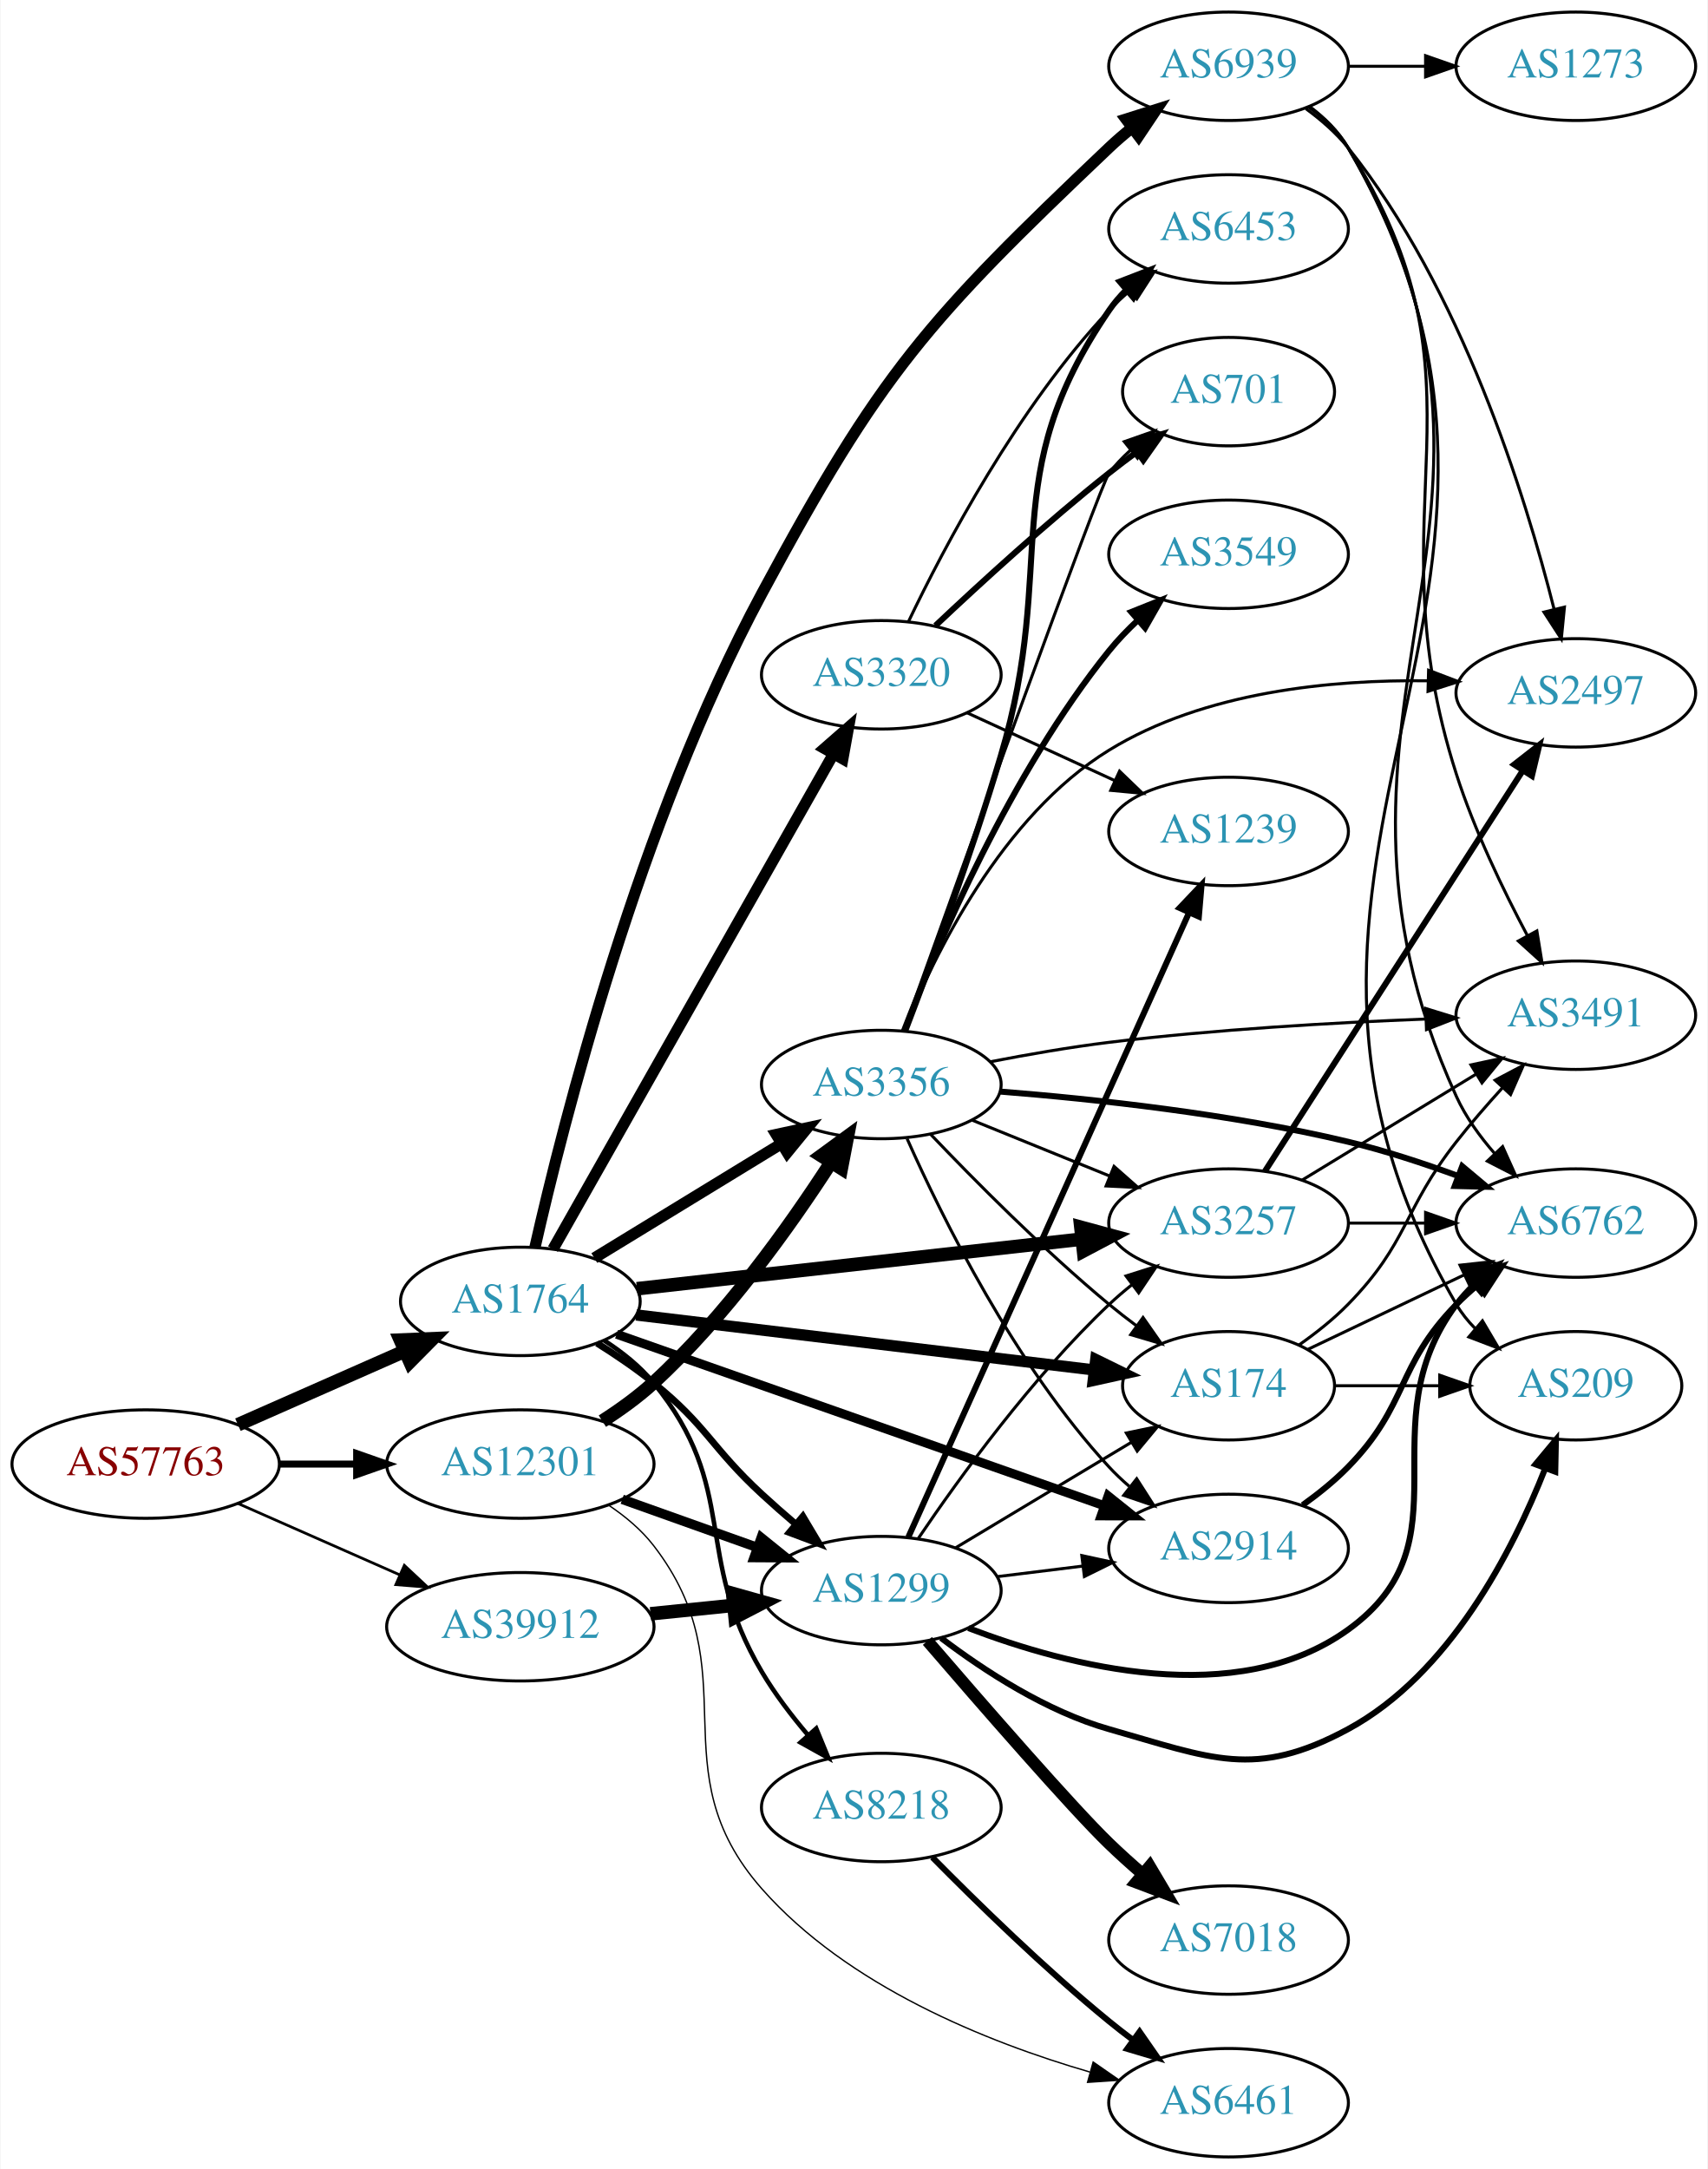
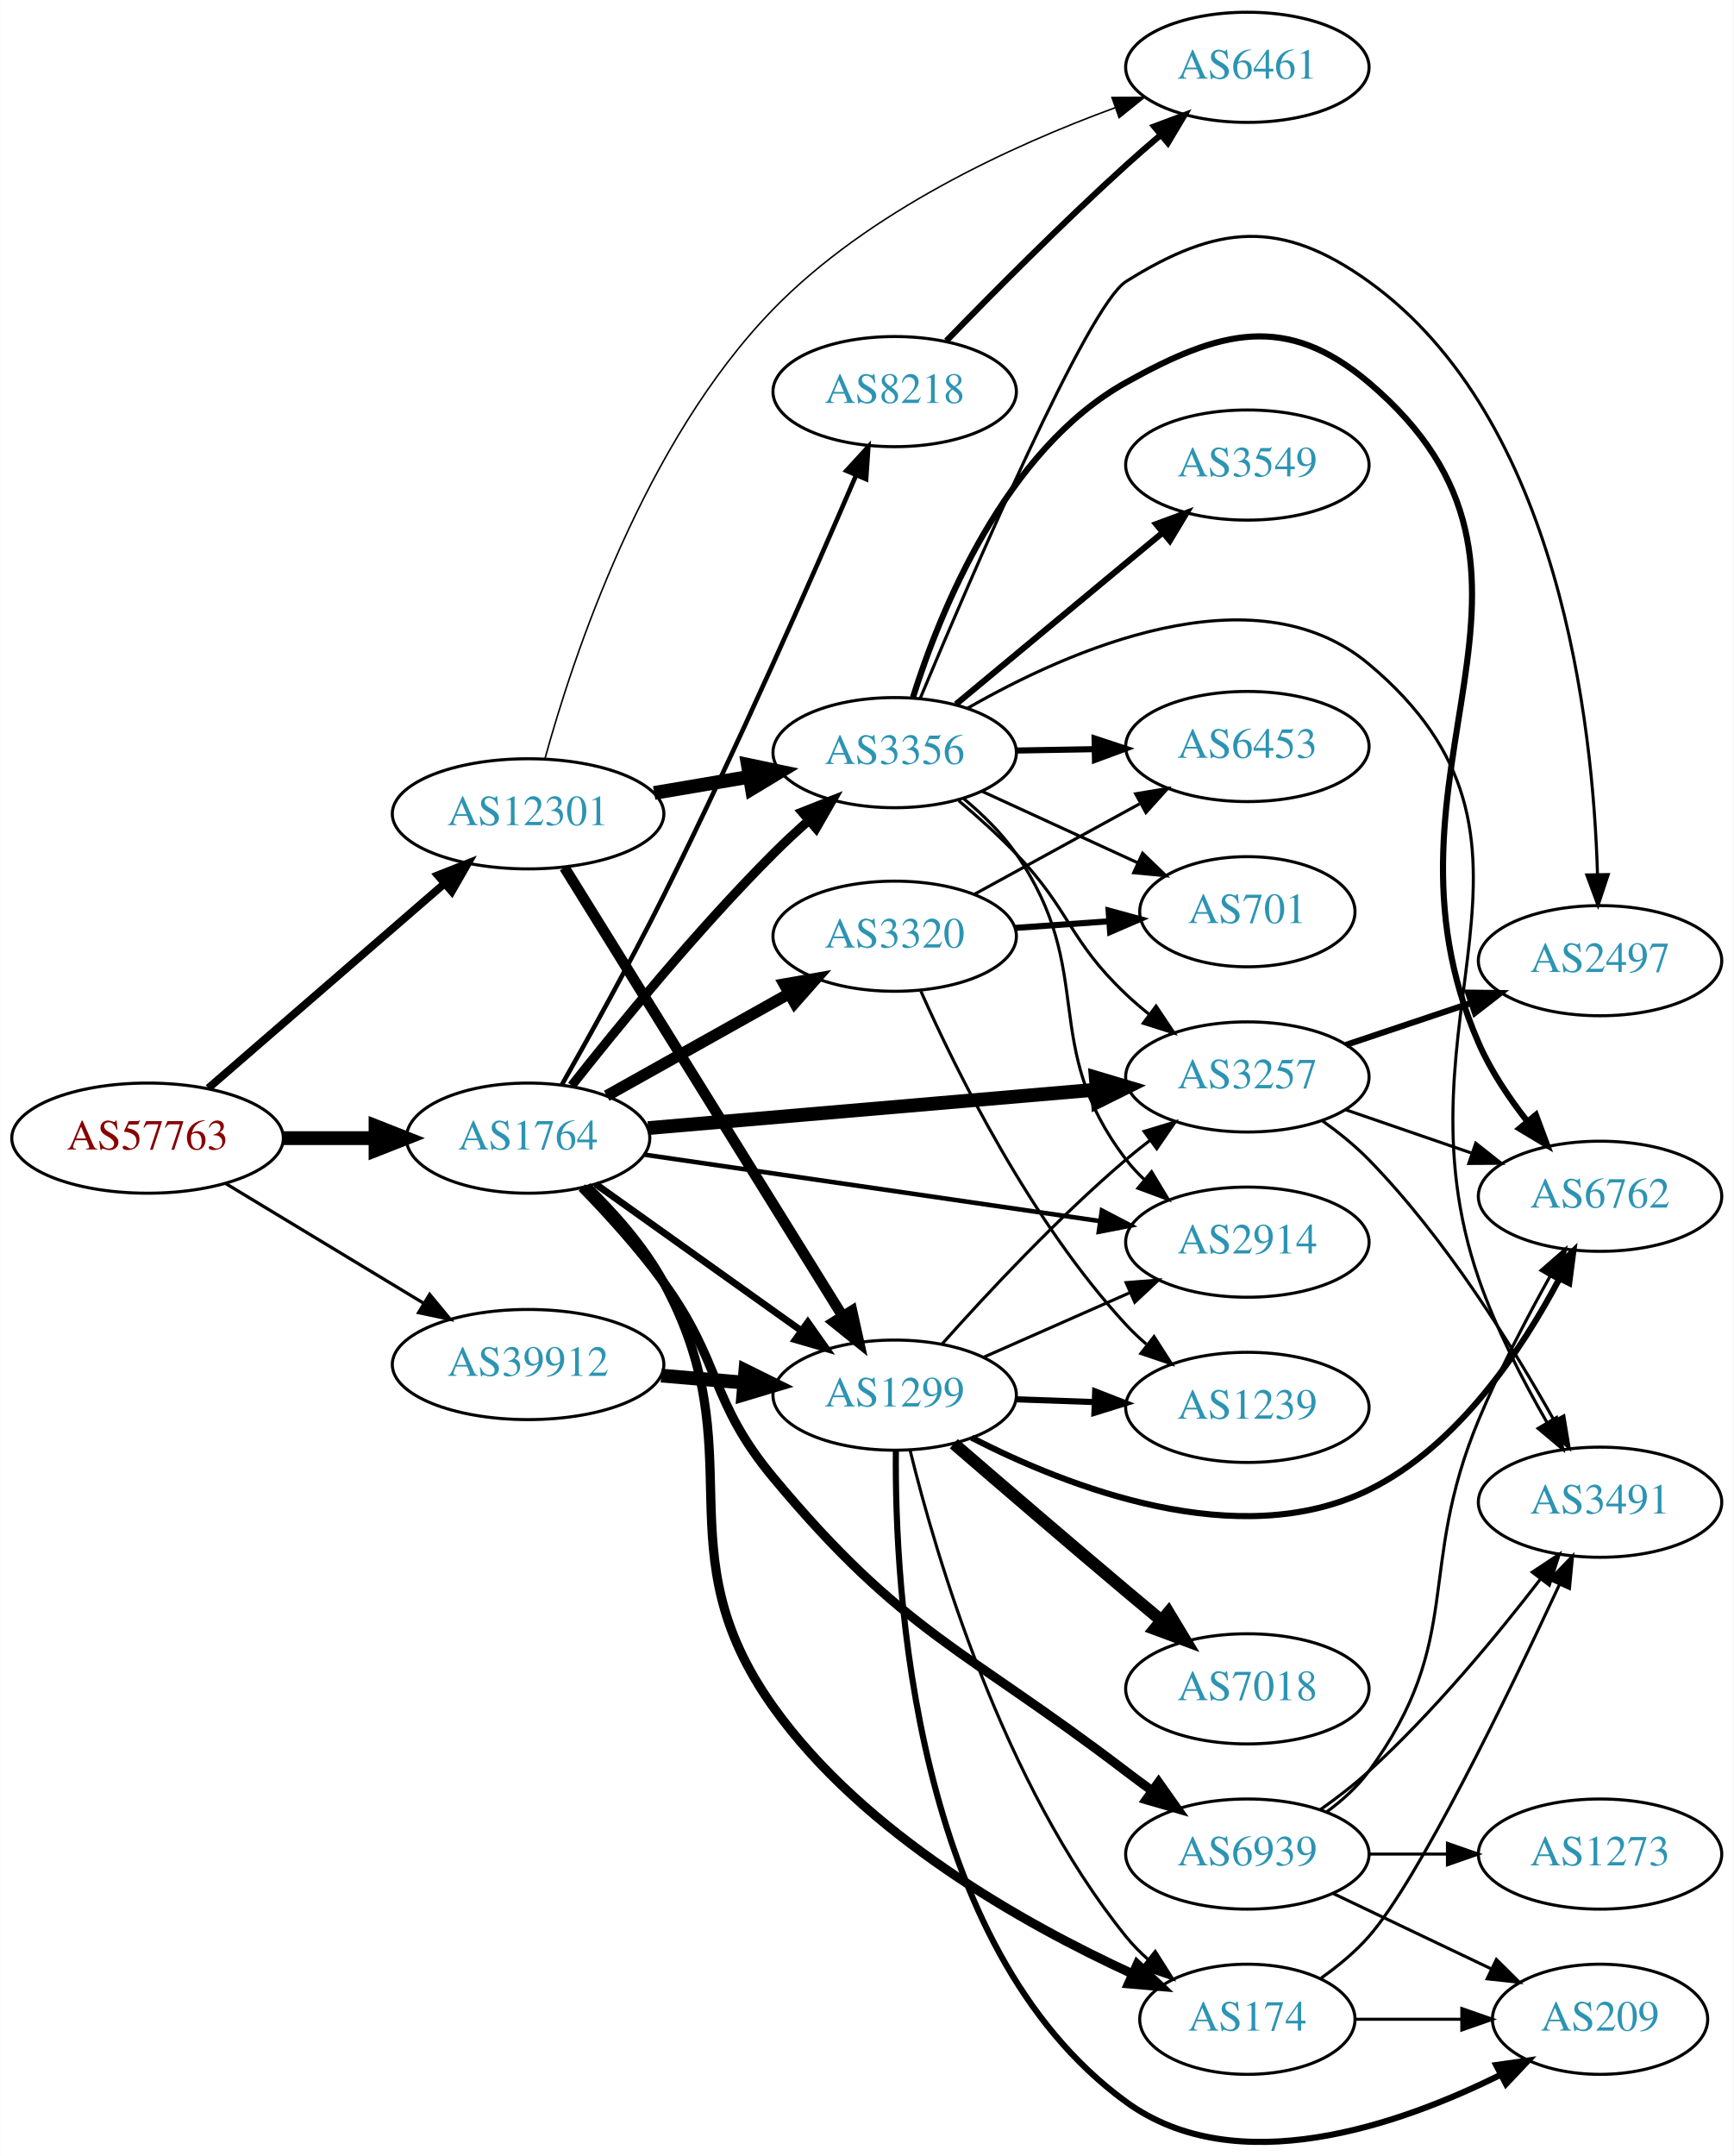
- <svg xmlns="http://www.w3.org/2000/svg" xmlns:xlink="http://www.w3.org/1999/xlink" width="567pt" height="720pt" viewBox="0.00 0.00 566.66 720.00">
-   <g id="graph0" class="graph" transform="scale(1 1) rotate(0) translate(4 716)">
-     <polygon fill="white" stroke="none" points="-4,4 -4,-716 562.663,-716 562.663,4 -4,4" />
+ <svg xmlns="http://www.w3.org/2000/svg" xmlns:xlink="http://www.w3.org/1999/xlink" width="567pt" height="705pt" viewBox="0.00 0.00 566.66 704.69">
+   <g id="graph0" class="graph" transform="scale(1 1) rotate(0) translate(4 700.69)">
+     <polygon fill="white" stroke="none" points="-4,4 -4,-700.69 562.663,-700.69 562.663,4 -4,4" />
    <g id="node1" class="node">
      <g id="a_node1">
        <a xlink:href="/asn/57763" xlink:title="AS57763 ~ SelfNet Internet Ges.m.b.H. [AT]">
-           <ellipse fill="#ffffff" stroke="black" cx="44.196" cy="-230" rx="44.393" ry="18" />
-           <text text-anchor="middle" x="44.196" y="-226.3" font-family="Times,serif" font-size="14.00" fill="#880000">AS57763</text>
+           <ellipse fill="#ffffff" stroke="black" cx="44.196" cy="-328.69" rx="44.393" ry="18" />
+           <text text-anchor="middle" x="44.196" y="-324.99" font-family="Times,serif" font-size="14.00" fill="#880000">AS57763</text>
        </a>
      </g>
    </g>
    <g id="node2" class="node">
      <g id="a_node2">
        <a xlink:href="/asn/1764" xlink:title="AS1764 ~ NEXTLAYER-AS [AT]">
-           <ellipse fill="#ffffff" stroke="black" cx="168.588" cy="-284" rx="39.794" ry="18" />
-           <text text-anchor="middle" x="168.588" y="-280.3" font-family="Times,serif" font-size="14.00" fill="#2c94b3">AS1764</text>
+           <ellipse fill="#ffffff" stroke="black" cx="168.588" cy="-328.69" rx="39.794" ry="18" />
+           <text text-anchor="middle" x="168.588" y="-324.99" font-family="Times,serif" font-size="14.00" fill="#2c94b3">AS1764</text>
        </a>
      </g>
    </g>
    <g id="edge1" class="edge">
-       <path fill="none" stroke="black" stroke-width="4.5" d="M74.824,-243.072C91.418,-250.393 112.278,-259.597 130.011,-267.421" />
-       <polygon fill="black" stroke="black" stroke-width="4.5" points="128.756,-271.171 139.495,-271.605 131.935,-263.966 128.756,-271.171" />
+       <path fill="none" stroke="black" stroke-width="4.5" d="M88.692,-328.69C98.381,-328.69 108.717,-328.69 118.61,-328.69" />
+       <polygon fill="black" stroke="black" stroke-width="4.5" points="118.713,-332.628 128.713,-328.69 118.713,-324.753 118.713,-332.628" />
    </g>
    <g id="node3" class="node">
      <g id="a_node3">
        <a xlink:href="/asn/12301" xlink:title="AS12301 ~ Invitech ICT Services Kft. [HU]">
-           <ellipse fill="#ffffff" stroke="black" cx="168.588" cy="-230" rx="44.393" ry="18" />
-           <text text-anchor="middle" x="168.588" y="-226.3" font-family="Times,serif" font-size="14.00" fill="#2c94b3">AS12301</text>
+           <ellipse fill="#ffffff" stroke="black" cx="168.588" cy="-434.69" rx="44.393" ry="18" />
+           <text text-anchor="middle" x="168.588" y="-430.99" font-family="Times,serif" font-size="14.00" fill="#2c94b3">AS12301</text>
        </a>
      </g>
    </g>
    <g id="edge2" class="edge">
-       <path fill="none" stroke="black" stroke-width="2.314" d="M88.692,-230C96.898,-230 105.569,-230 114.041,-230" />
-       <polygon fill="black" stroke="black" stroke-width="2.314" points="114.233,-233.5 124.233,-230 114.233,-226.5 114.233,-233.5" />
+       <path fill="none" stroke="black" stroke-width="2.55" d="M64.052,-345.02C84.686,-362.891 117.916,-391.671 141.149,-411.792" />
+       <polygon fill="black" stroke="black" stroke-width="2.55" points="139.062,-414.614 148.912,-418.515 143.644,-409.323 139.062,-414.614" />
    </g>
    <g id="node4" class="node">
      <g id="a_node4">
        <a xlink:href="/asn/39912" xlink:title="AS39912 ~ oja.at GmbH [AT]">
-           <ellipse fill="#ffffff" stroke="black" cx="168.588" cy="-176" rx="44.393" ry="18" />
-           <text text-anchor="middle" x="168.588" y="-172.3" font-family="Times,serif" font-size="14.00" fill="#2c94b3">AS39912</text>
+           <ellipse fill="#ffffff" stroke="black" cx="168.588" cy="-254.69" rx="44.393" ry="18" />
+           <text text-anchor="middle" x="168.588" y="-250.99" font-family="Times,serif" font-size="14.00" fill="#2c94b3">AS39912</text>
        </a>
      </g>
    </g>
    <g id="edge3" class="edge">
-       <path fill="none" stroke="black" stroke-width="0.9" d="M74.824,-216.928C90.941,-209.817 111.081,-200.931 128.473,-193.258" />
-       <polygon fill="black" stroke="black" stroke-width="0.9" points="130.073,-196.378 137.809,-189.139 127.247,-189.973 130.073,-196.378" />
+       <path fill="none" stroke="black" stroke-width="1.05" d="M69.67,-313.893C88.265,-302.65 114.038,-287.068 134.475,-274.711" />
+       <polygon fill="black" stroke="black" stroke-width="1.05" points="136.41,-277.631 143.157,-269.462 132.789,-271.641 136.41,-277.631" />
    </g>
    <g id="node5" class="node">
      <g id="a_node5">
        <a xlink:href="/asn/2914" xlink:title="AS2914 ~ NTT America, Inc. [US]">
-           <ellipse fill="#ffffff" stroke="black" cx="403.724" cy="-202" rx="39.794" ry="18" />
-           <text text-anchor="middle" x="403.724" y="-198.3" font-family="Times,serif" font-size="14.00" fill="#2c94b3">AS2914</text>
+           <ellipse fill="#ffffff" stroke="black" cx="403.724" cy="-294.69" rx="39.794" ry="18" />
+           <text text-anchor="middle" x="403.724" y="-290.99" font-family="Times,serif" font-size="14.00" fill="#2c94b3">AS2914</text>
        </a>
      </g>
    </g>
    <g id="edge4" class="edge">
-       <path fill="none" stroke="black" stroke-width="3" d="M200.547,-273.111C242.204,-258.459 316.371,-232.372 362.363,-216.196" />
-       <polygon fill="black" stroke="black" stroke-width="3" points="363.736,-219.423 372.008,-212.803 361.414,-212.82 363.736,-219.423" />
+       <path fill="none" stroke="black" stroke-width="1.5" d="M206.529,-323.303C246.825,-317.426 311.437,-308.003 355.414,-301.59" />
+       <polygon fill="black" stroke="black" stroke-width="1.5" points="356.18,-305.015 365.57,-300.109 355.17,-298.088 356.18,-305.015" />
    </g>
    <g id="node6" class="node">
      <g id="a_node6">
-         <a xlink:href="/asn/3257" xlink:title="AS3257 ~ GTT [DE]">
-           <ellipse fill="#ffffff" stroke="black" cx="403.724" cy="-310" rx="39.794" ry="18" />
-           <text text-anchor="middle" x="403.724" y="-306.3" font-family="Times,serif" font-size="14.00" fill="#2c94b3">AS3257</text>
+         <a xlink:href="/asn/3356" xlink:title="AS3356 ~ Level 3 Parent, LLC [US]">
+           <ellipse fill="#ffffff" stroke="black" cx="288.431" cy="-454.69" rx="39.794" ry="18" />
+           <text text-anchor="middle" x="288.431" y="-450.99" font-family="Times,serif" font-size="14.00" fill="#2c94b3">AS3356</text>
        </a>
      </g>
    </g>
    <g id="edge5" class="edge">
-       <path fill="none" stroke="black" stroke-width="4.5" d="M207.305,-288.206C247.511,-292.69 311.279,-299.802 354.965,-304.674" />
-       <polygon fill="black" stroke="black" stroke-width="4.5" points="354.687,-308.605 365.062,-305.8 355.56,-300.778 354.687,-308.605" />
+       <path fill="none" stroke="black" stroke-width="3" d="M182.847,-345.855C197.994,-365.072 223.908,-396.781 248.784,-421.69 252.431,-425.342 256.43,-429.048 260.428,-432.593" />
+       <polygon fill="black" stroke="black" stroke-width="3" points="258.17,-435.267 268.026,-439.155 262.745,-429.97 258.17,-435.267" />
    </g>
    <g id="node7" class="node">
      <g id="a_node7">
-         <a xlink:href="/asn/8218" xlink:title="AS8218 ~ legacy Neotelecoms [FR]">
-           <ellipse fill="#ffffff" stroke="black" cx="288.431" cy="-116" rx="39.794" ry="18" />
-           <text text-anchor="middle" x="288.431" y="-112.3" font-family="Times,serif" font-size="14.00" fill="#2c94b3">AS8218</text>
+         <a xlink:href="/asn/174" xlink:title="AS174 ~ Cogent Communications [US]">
+           <ellipse fill="#ffffff" stroke="black" cx="403.724" cy="-40.69" rx="35.194" ry="18" />
+           <text text-anchor="middle" x="403.724" y="-36.99" font-family="Times,serif" font-size="14.00" fill="#2c94b3">AS174</text>
        </a>
      </g>
    </g>
    <g id="edge6" class="edge">
-       <path fill="none" stroke="black" stroke-width="1.5" d="M196.415,-271.028C202.408,-267.168 208.306,-262.477 212.784,-257 241.63,-221.725 225.584,-200.22 248.784,-161 253.061,-153.771 258.535,-146.58 264.01,-140.137" />
-       <polygon fill="black" stroke="black" stroke-width="1.5" points="266.832,-142.231 270.855,-132.43 261.598,-137.583 266.832,-142.231" />
+       <path fill="none" stroke="black" stroke-width="3" d="M187.827,-312.88C196.539,-304.429 206.428,-293.372 212.784,-281.69 243.286,-225.636 211.73,-194.647 248.784,-142.69 278.392,-101.176 330.629,-71.875 365.949,-55.635" />
+       <polygon fill="black" stroke="black" stroke-width="3" points="367.725,-58.675 375.429,-51.402 364.871,-52.283 367.725,-58.675" />
    </g>
    <g id="node8" class="node">
      <g id="a_node8">
-         <a xlink:href="/asn/174" xlink:title="AS174 ~ Cogent Communications [US]">
-           <ellipse fill="#ffffff" stroke="black" cx="403.724" cy="-256" rx="35.194" ry="18" />
-           <text text-anchor="middle" x="403.724" y="-252.3" font-family="Times,serif" font-size="14.00" fill="#2c94b3">AS174</text>
+         <a xlink:href="/asn/3257" xlink:title="AS3257 ~ GTT [DE]">
+           <ellipse fill="#ffffff" stroke="black" cx="403.724" cy="-348.69" rx="39.794" ry="18" />
+           <text text-anchor="middle" x="403.724" y="-344.99" font-family="Times,serif" font-size="14.00" fill="#2c94b3">AS3257</text>
        </a>
      </g>
    </g>
    <g id="edge7" class="edge">
-       <path fill="none" stroke="black" stroke-width="3.75" d="M207.045,-279.501C248.514,-274.521 315.273,-266.503 359.075,-261.242" />
-       <polygon fill="black" stroke="black" stroke-width="3.75" points="359.631,-264.701 369.143,-260.033 358.797,-257.751 359.631,-264.701" />
+       <path fill="none" stroke="black" stroke-width="4.5" d="M207.825,-331.97C247.888,-335.407 310.927,-340.815 354.408,-344.545" />
+       <polygon fill="black" stroke="black" stroke-width="4.5" points="354.166,-348.476 364.466,-345.408 354.84,-340.63 354.166,-348.476" />
    </g>
    <g id="node9" class="node">
      <g id="a_node9">
        <a xlink:href="/asn/3320" xlink:title="AS3320 ~ DTAG [DE]">
-           <ellipse fill="#ffffff" stroke="black" cx="288.431" cy="-492" rx="39.794" ry="18" />
-           <text text-anchor="middle" x="288.431" y="-488.3" font-family="Times,serif" font-size="14.00" fill="#2c94b3">AS3320</text>
+           <ellipse fill="#ffffff" stroke="black" cx="288.431" cy="-394.69" rx="39.794" ry="18" />
+           <text text-anchor="middle" x="288.431" y="-390.99" font-family="Times,serif" font-size="14.00" fill="#2c94b3">AS3320</text>
        </a>
      </g>
    </g>
    <g id="edge8" class="edge">
-       <path fill="none" stroke="black" stroke-width="3.75" d="M179.433,-301.376C200.098,-337.853 248.105,-422.588 272.551,-465.736" />
-       <polygon fill="black" stroke="black" stroke-width="3.75" points="269.557,-467.552 277.531,-474.527 275.647,-464.101 269.557,-467.552" />
+       <path fill="none" stroke="black" stroke-width="3.75" d="M194.292,-342.526C211.576,-352.206 234.871,-365.253 253.84,-375.877" />
+       <polygon fill="black" stroke="black" stroke-width="3.75" points="252.325,-379.04 262.76,-380.873 255.745,-372.932 252.325,-379.04" />
    </g>
    <g id="node10" class="node">
      <g id="a_node10">
-         <a xlink:href="/asn/3356" xlink:title="AS3356 ~ Level 3 Parent, LLC [US]">
-           <ellipse fill="#ffffff" stroke="black" cx="288.431" cy="-356" rx="39.794" ry="18" />
-           <text text-anchor="middle" x="288.431" y="-352.3" font-family="Times,serif" font-size="14.00" fill="#2c94b3">AS3356</text>
+         <a xlink:href="/asn/8218" xlink:title="AS8218 ~ legacy Neotelecoms [FR]">
+           <ellipse fill="#ffffff" stroke="black" cx="288.431" cy="-572.69" rx="39.794" ry="18" />
+           <text text-anchor="middle" x="288.431" y="-568.99" font-family="Times,serif" font-size="14.00" fill="#2c94b3">AS8218</text>
        </a>
      </g>
    </g>
    <g id="edge9" class="edge">
-       <path fill="none" stroke="black" stroke-width="3.75" d="M193.152,-298.397C210.976,-309.287 235.649,-324.362 255.283,-336.358" />
-       <polygon fill="black" stroke="black" stroke-width="3.75" points="253.55,-339.401 263.908,-341.628 257.199,-333.427 253.55,-339.401" />
+       <path fill="none" stroke="black" stroke-width="1.5" d="M179.58,-346.061C188.592,-361.935 202.041,-386.148 212.784,-407.69 236.564,-455.372 261.572,-512.232 275.761,-545.223" />
+       <polygon fill="black" stroke="black" stroke-width="1.5" points="272.648,-546.845 279.804,-554.658 279.083,-544.088 272.648,-546.845" />
    </g>
    <g id="node11" class="node">
      <g id="a_node11">
        <a xlink:href="/asn/6939" xlink:title="AS6939 ~ Hurricane Electric LLC [US]">
-           <ellipse fill="#ffffff" stroke="black" cx="403.724" cy="-694" rx="39.794" ry="18" />
-           <text text-anchor="middle" x="403.724" y="-690.3" font-family="Times,serif" font-size="14.00" fill="#2c94b3">AS6939</text>
+           <ellipse fill="#ffffff" stroke="black" cx="403.724" cy="-94.69" rx="39.794" ry="18" />
+           <text text-anchor="middle" x="403.724" y="-90.99" font-family="Times,serif" font-size="14.00" fill="#2c94b3">AS6939</text>
        </a>
      </g>
    </g>
    <g id="edge10" class="edge">
-       <path fill="none" stroke="black" stroke-width="3.75" d="M173.444,-301.929C182.604,-342.39 208,-443.165 248.784,-519 288.278,-592.435 303.605,-609.593 364.077,-667 366.452,-669.254 369.028,-671.463 371.684,-673.586" />
-       <polygon fill="black" stroke="black" stroke-width="3.75" points="369.675,-676.453 379.774,-679.654 373.875,-670.854 369.675,-676.453" />
+       <path fill="none" stroke="black" stroke-width="3" d="M186.176,-312.533C194.66,-303.82 204.843,-292.633 212.784,-281.69 231.954,-255.278 227.899,-242.768 248.784,-217.69 291.455,-166.452 311.079,-162.154 364.077,-121.69 366.828,-119.59 369.724,-117.447 372.643,-115.333" />
+       <polygon fill="black" stroke="black" stroke-width="3" points="374.708,-118.16 380.826,-109.51 370.649,-112.456 374.708,-118.16" />
    </g>
    <g id="node12" class="node">
      <g id="a_node12">
        <a xlink:href="/asn/1299" xlink:title="AS1299 ~ Telia Carrier [EU]">
-           <ellipse fill="#ffffff" stroke="black" cx="288.431" cy="-188" rx="39.794" ry="18" />
-           <text text-anchor="middle" x="288.431" y="-184.3" font-family="Times,serif" font-size="14.00" fill="#2c94b3">AS1299</text>
+           <ellipse fill="#ffffff" stroke="black" cx="288.431" cy="-244.69" rx="39.794" ry="18" />
+           <text text-anchor="middle" x="288.431" y="-240.99" font-family="Times,serif" font-size="14.00" fill="#2c94b3">AS1299</text>
        </a>
      </g>
    </g>
    <g id="edge11" class="edge">
-       <path fill="none" stroke="black" stroke-width="2.25" d="M194.054,-270.13C200.364,-266.175 207.003,-261.665 212.784,-257 230.641,-242.593 231.924,-235.561 248.784,-220 252.357,-216.703 256.209,-213.322 260.048,-210.051" />
-       <polygon fill="black" stroke="black" stroke-width="2.25" points="262.392,-212.653 267.818,-203.553 257.902,-207.284 262.392,-212.653" />
-     </g>
-     <g id="edge32" class="edge">
-       <path fill="none" stroke="black" stroke-width="4.5" d="M195.821,-244.249C201.701,-248.013 207.698,-252.34 212.784,-257 236.532,-278.758 258.02,-308.901 271.777,-330.195" />
-       <polygon fill="black" stroke="black" stroke-width="4.5" points="268.506,-332.389 277.184,-338.729 275.158,-328.174 268.506,-332.389" />
-     </g>
-     <g id="edge33" class="edge">
-       <path fill="none" stroke="black" stroke-width="3.15" d="M202.414,-218.301C216.247,-213.37 232.486,-207.583 247.043,-202.394" />
-       <polygon fill="black" stroke="black" stroke-width="3.15" points="248.559,-205.57 256.803,-198.916 246.208,-198.976 248.559,-205.57" />
+       <path fill="none" stroke="black" stroke-width="2.25" d="M190.656,-313.673C209.392,-300.317 236.983,-280.65 257.916,-265.729" />
+       <polygon fill="black" stroke="black" stroke-width="2.25" points="260.037,-268.515 266.148,-259.861 255.973,-262.815 260.037,-268.515" />
+     </g>
+     <g id="edge30" class="edge">
+       <path fill="none" stroke="black" stroke-width="4.5" d="M209.813,-441.517C219.815,-443.215 230.618,-445.048 240.895,-446.792" />
+       <polygon fill="black" stroke="black" stroke-width="4.5" points="240.429,-450.707 250.947,-448.498 241.747,-442.943 240.429,-450.707" />
+     </g>
+     <g id="edge29" class="edge">
+       <path fill="none" stroke="black" stroke-width="3.5" d="M180.463,-417.156C201.299,-383.562 246.938,-309.977 271.321,-270.664" />
+       <polygon fill="black" stroke="black" stroke-width="3.5" points="274.456,-272.251 276.752,-261.908 268.507,-268.561 274.456,-272.251" />
+     </g>
+     <g id="node19" class="node">
+       <g id="a_node19">
+         <a xlink:href="/asn/6461" xlink:title="AS6461 ~ Zayo Bandwidth [US]">
+           <ellipse fill="#ffffff" stroke="black" cx="403.724" cy="-678.69" rx="39.794" ry="18" />
+           <text text-anchor="middle" x="403.724" y="-674.99" font-family="Times,serif" font-size="14.00" fill="#2c94b3">AS6461</text>
+         </a>
+       </g>
+     </g>
+     <g id="edge31" class="edge">
+       <path fill="none" stroke="black" stroke-width="0.5" d="M174.124,-452.791C183.199,-485.761 206.446,-556.208 248.784,-599.69 279.874,-631.619 326.628,-653.073 360.45,-665.469" />
+       <polygon fill="black" stroke="black" stroke-width="0.5" points="359.466,-668.834 370.061,-668.877 361.806,-662.236 359.466,-668.834" />
+     </g>
+     <g id="edge39" class="edge">
+       <path fill="none" stroke="black" stroke-width="4.5" d="M212.132,-251.08C220.851,-250.34 230.089,-249.556 238.998,-248.8" />
+       <polygon fill="black" stroke="black" stroke-width="4.5" points="239.621,-252.699 249.252,-247.93 238.955,-244.852 239.621,-252.699" />
+     </g>
+     <g id="edge21" class="edge">
+       <path fill="none" stroke="black" d="M311.009,-439.634C317.173,-434.507 323.462,-428.367 328.077,-421.69 354.936,-382.833 335.367,-359.201 364.077,-321.69 365.849,-319.375 367.877,-317.181 370.054,-315.12" />
+       <polygon fill="black" stroke="black" points="372.411,-317.712 377.881,-308.638 367.946,-312.321 372.411,-317.712" />
+     </g>
+     <g id="edge22" class="edge">
+       <path fill="none" stroke="black" d="M309.379,-438.965C315.605,-433.718 322.34,-427.678 328.077,-421.69 346.038,-402.945 345.229,-393.543 364.077,-375.69 366.454,-373.439 369.032,-371.232 371.689,-369.11" />
+       <polygon fill="black" stroke="black" points="373.88,-371.842 379.781,-363.043 369.681,-366.242 373.88,-371.842" />
    </g>
    <g id="node13" class="node">
      <g id="a_node13">
-         <a xlink:href="/asn/6461" xlink:title="AS6461 ~ Zayo Bandwidth [US]">
-           <ellipse fill="#ffffff" stroke="black" cx="403.724" cy="-18" rx="39.794" ry="18" />
-           <text text-anchor="middle" x="403.724" y="-14.3" font-family="Times,serif" font-size="14.00" fill="#2c94b3">AS6461</text>
-         </a>
-       </g>
-     </g>
-     <g id="edge34" class="edge">
-       <path fill="none" stroke="black" stroke-width="0.45" d="M197.967,-216.309C203.477,-212.613 208.777,-208.174 212.784,-203 245.32,-160.993 213.659,-128.866 248.784,-89 277.206,-56.742 323.317,-38.18 357.674,-28.187" />
-       <polygon fill="black" stroke="black" stroke-width="0.45" points="358.772,-31.514 367.476,-25.473 356.905,-24.768 358.772,-31.514" />
-     </g>
-     <g id="edge42" class="edge">
-       <path fill="none" stroke="black" stroke-width="4.5" d="M211.799,-180.298C220.724,-181.207 230.207,-182.173 239.331,-183.102" />
-       <polygon fill="black" stroke="black" stroke-width="4.5" points="239.084,-187.035 249.431,-184.13 239.882,-179.2 239.084,-187.035" />
+         <a xlink:href="/asn/6762" xlink:title="AS6762 ~ TELECOM ITALIA SPARKLE S.p.A. [IT]">
+           <ellipse fill="#ffffff" stroke="black" cx="519.017" cy="-309.69" rx="39.794" ry="18" />
+           <text text-anchor="middle" x="519.017" y="-305.99" font-family="Times,serif" font-size="14.00" fill="#2c94b3">AS6762</text>
+         </a>
+       </g>
+     </g>
+     <g id="edge23" class="edge">
+       <path fill="none" stroke="black" stroke-width="2" d="M294.412,-472.768C303.207,-500.732 324.419,-553.558 364.077,-575.69 394.851,-592.864 416.48,-598.469 443.37,-575.69 517.631,-512.782 440.435,-448.887 479.37,-359.69 483.303,-350.682 489.216,-341.854 495.242,-334.185" />
+       <polygon fill="black" stroke="black" stroke-width="2" points="498.041,-336.293 501.737,-326.364 492.656,-331.821 498.041,-336.293" />
+     </g>
+     <g id="node14" class="node">
+       <g id="a_node14">
+         <a xlink:href="/asn/2497" xlink:title="AS2497 ~ Internet Initiative Japan Inc. [JP]">
+           <ellipse fill="#ffffff" stroke="black" cx="519.017" cy="-386.69" rx="39.794" ry="18" />
+           <text text-anchor="middle" x="519.017" y="-382.99" font-family="Times,serif" font-size="14.00" fill="#2c94b3">AS2497</text>
+         </a>
+       </g>
+     </g>
+     <g id="edge24" class="edge">
+       <path fill="none" stroke="black" d="M296.777,-472.441C313.009,-511.245 351.489,-600.803 364.077,-608.69 393.941,-627.402 414.754,-629.259 443.37,-608.69 505.837,-563.791 516.744,-464.007 518.182,-414.983" />
+       <polygon fill="black" stroke="black" points="521.685,-414.838 518.364,-404.777 514.686,-414.713 521.685,-414.838" />
    </g>
    <g id="node15" class="node">
      <g id="a_node15">
-         <a xlink:href="/asn/6762" xlink:title="AS6762 ~ TELECOM ITALIA SPARKLE S.p.A. [IT]">
-           <ellipse fill="#ffffff" stroke="black" cx="519.017" cy="-310" rx="39.794" ry="18" />
-           <text text-anchor="middle" x="519.017" y="-306.3" font-family="Times,serif" font-size="14.00" fill="#2c94b3">AS6762</text>
-         </a>
-       </g>
-     </g>
-     <g id="edge31" class="edge">
-       <path fill="none" stroke="black" stroke-width="2" d="M428.318,-216.389C433.574,-220.148 438.906,-224.437 443.37,-229 463.543,-249.617 459.198,-262.383 479.37,-283 481.463,-285.139 483.746,-287.218 486.123,-289.21" />
-       <polygon fill="black" stroke="black" stroke-width="2" points="484.367,-292.275 494.423,-295.611 488.641,-286.732 484.367,-292.275" />
-     </g>
-     <g id="node14" class="node">
-       <g id="a_node14">
        <a xlink:href="/asn/3491" xlink:title="AS3491 ~ PCCW Global, Inc. [US]">
-           <ellipse fill="#ffffff" stroke="black" cx="519.017" cy="-379" rx="39.794" ry="18" />
-           <text text-anchor="middle" x="519.017" y="-375.3" font-family="Times,serif" font-size="14.00" fill="#2c94b3">AS3491</text>
-         </a>
-       </g>
+           <ellipse fill="#ffffff" stroke="black" cx="519.017" cy="-209.69" rx="39.794" ry="18" />
+           <text text-anchor="middle" x="519.017" y="-205.99" font-family="Times,serif" font-size="14.00" fill="#2c94b3">AS3491</text>
+         </a>
+       </g>
+     </g>
+     <g id="edge25" class="edge">
+       <path fill="none" stroke="black" d="M312.151,-469.147C344.974,-488.006 405.828,-515.106 443.37,-483.69 512.971,-425.448 449.785,-368.487 479.37,-282.69 484.992,-266.388 493.859,-249.294 501.683,-235.749" />
+       <polygon fill="black" stroke="black" points="504.786,-237.378 506.88,-226.992 498.766,-233.806 504.786,-237.378" />
+     </g>
+     <g id="node17" class="node">
+       <g id="a_node17">
+         <a xlink:href="/asn/701" xlink:title="AS701 ~ UUNET [US]">
+           <ellipse fill="#ffffff" stroke="black" cx="403.724" cy="-402.69" rx="35.194" ry="18" />
+           <text text-anchor="middle" x="403.724" y="-398.99" font-family="Times,serif" font-size="14.00" fill="#2c94b3">AS701</text>
+         </a>
+       </g>
+     </g>
+     <g id="edge26" class="edge">
+       <path fill="none" stroke="black" d="M316.856,-442.102C332.184,-435.067 351.443,-426.227 367.835,-418.704" />
+       <polygon fill="black" stroke="black" points="369.476,-421.802 377.104,-414.449 366.556,-415.44 369.476,-421.802" />
+     </g>
+     <g id="node18" class="node">
+       <g id="a_node18">
+         <a xlink:href="/asn/6453" xlink:title="AS6453 ~ TATA COMMUNICATIONS (AMERICA) INC [US]">
+           <ellipse fill="#ffffff" stroke="black" cx="403.724" cy="-456.69" rx="39.794" ry="18" />
+           <text text-anchor="middle" x="403.724" y="-452.99" font-family="Times,serif" font-size="14.00" fill="#2c94b3">AS6453</text>
+         </a>
+       </g>
+     </g>
+     <g id="edge20" class="edge">
+       <path fill="none" stroke="black" stroke-width="2" d="M328.103,-455.373C336.306,-455.518 345.07,-455.672 353.602,-455.823" />
+       <polygon fill="black" stroke="black" stroke-width="2" points="353.781,-459.327 363.841,-456.004 353.905,-452.328 353.781,-459.327" />
+     </g>
+     <g id="node20" class="node">
+       <g id="a_node20">
+         <a xlink:href="/asn/3549" xlink:title="AS3549 ~ Level 3 Parent, LLC [US]">
+           <ellipse fill="#ffffff" stroke="black" cx="403.724" cy="-548.69" rx="39.794" ry="18" />
+           <text text-anchor="middle" x="403.724" y="-544.99" font-family="Times,serif" font-size="14.00" fill="#2c94b3">AS3549</text>
+         </a>
+       </g>
+     </g>
+     <g id="edge19" class="edge">
+       <path fill="none" stroke="black" stroke-width="2" d="M308.446,-470.498C323.528,-483.031 345.145,-500.989 364.077,-516.69 367.899,-519.86 371.935,-523.204 375.9,-526.489" />
+       <polygon fill="black" stroke="black" stroke-width="2" points="373.914,-529.388 383.849,-533.071 378.379,-523.997 373.914,-529.388" />
+     </g>
+     <g id="edge27" class="edge">
+       <path fill="none" stroke="black" d="M427.864,-54.176C433.372,-58.076 438.932,-62.656 443.37,-67.69 459.657,-86.167 489.071,-146.896 505.698,-182.673" />
+       <polygon fill="black" stroke="black" points="502.657,-184.435 510.028,-192.046 509.012,-181.5 502.657,-184.435" />
+     </g>
+     <g id="node21" class="node">
+       <g id="a_node21">
+         <a xlink:href="/asn/209" xlink:title="AS209 ~ CenturyLink Communications, LLC [US]">
+           <ellipse fill="#ffffff" stroke="black" cx="519.017" cy="-40.69" rx="35.194" ry="18" />
+           <text text-anchor="middle" x="519.017" y="-36.99" font-family="Times,serif" font-size="14.00" fill="#2c94b3">AS209</text>
+         </a>
+       </g>
+     </g>
+     <g id="edge28" class="edge">
+       <path fill="none" stroke="black" d="M439.023,-40.69C449.893,-40.69 462.071,-40.69 473.548,-40.69" />
+       <polygon fill="black" stroke="black" points="473.834,-44.19 483.834,-40.69 473.834,-37.19 473.834,-44.19" />
+     </g>
+     <g id="edge12" class="edge">
+       <path fill="none" stroke="black" d="M435.682,-338.033C448.44,-333.641 463.403,-328.49 477.05,-323.793" />
+       <polygon fill="black" stroke="black" points="478.387,-327.034 486.703,-320.47 476.108,-320.415 478.387,-327.034" />
    </g>
    <g id="edge13" class="edge">
-       <path fill="none" stroke="black" d="M428.198,-324.297C444.908,-334.474 467.563,-348.272 485.94,-359.464" />
-       <polygon fill="black" stroke="black" points="484.211,-362.509 494.572,-364.721 487.852,-356.531 484.211,-362.509" />
+       <path fill="none" stroke="black" stroke-width="2" d="M435.981,-359.174C448.63,-363.417 463.409,-368.374 476.911,-372.903" />
+       <polygon fill="black" stroke="black" stroke-width="2" points="475.874,-376.246 486.468,-376.108 478.1,-369.61 475.874,-376.246" />
    </g>
    <g id="edge14" class="edge">
-       <path fill="none" stroke="black" d="M443.396,-310C451.599,-310 460.363,-310 468.895,-310" />
-       <polygon fill="black" stroke="black" points="469.134,-313.5 479.134,-310 469.134,-306.5 469.134,-313.5" />
+       <path fill="none" stroke="black" d="M428.318,-334.301C433.574,-330.543 438.906,-326.254 443.37,-321.69 468.616,-295.885 490.577,-260.436 504.023,-236.381" />
+       <polygon fill="black" stroke="black" points="507.179,-237.905 508.915,-227.453 501.04,-234.541 507.179,-237.905" />
    </g>
    <g id="node16" class="node">
      <g id="a_node16">
-         <a xlink:href="/asn/2497" xlink:title="AS2497 ~ Internet Initiative Japan Inc. [JP]">
-           <ellipse fill="#ffffff" stroke="black" cx="519.017" cy="-486" rx="39.794" ry="18" />
-           <text text-anchor="middle" x="519.017" y="-482.3" font-family="Times,serif" font-size="14.00" fill="#2c94b3">AS2497</text>
+         <a xlink:href="/asn/1239" xlink:title="AS1239 ~ Sprint [US]">
+           <ellipse fill="#ffffff" stroke="black" cx="403.724" cy="-240.69" rx="39.794" ry="18" />
+           <text text-anchor="middle" x="403.724" y="-236.99" font-family="Times,serif" font-size="14.00" fill="#2c94b3">AS1239</text>
        </a>
      </g>
    </g>
    <g id="edge15" class="edge">
-       <path fill="none" stroke="black" stroke-width="2" d="M415.793,-327.196C435.76,-358.214 477.905,-423.687 501.365,-460.132" />
-       <polygon fill="black" stroke="black" stroke-width="2" points="498.547,-462.22 506.903,-468.734 504.433,-458.431 498.547,-462.22" />
-     </g>
-     <g id="edge12" class="edge">
-       <path fill="none" stroke="black" stroke-width="2" d="M305.381,-99.468C320.068,-84.581 342.749,-62.428 364.077,-45 366.612,-42.928 369.299,-40.845 372.027,-38.804" />
-       <polygon fill="black" stroke="black" stroke-width="2" points="374.184,-41.564 380.23,-32.863 370.078,-35.894 374.184,-41.564" />
+       <path fill="none" stroke="black" d="M296.999,-376.694C308.618,-350.548 332.827,-301.493 364.077,-267.69 366.109,-265.493 368.348,-263.372 370.695,-261.352" />
+       <polygon fill="black" stroke="black" points="373.222,-263.818 378.94,-254.899 368.908,-258.306 373.222,-263.818" />
    </g>
    <g id="edge16" class="edge">
-       <path fill="none" stroke="black" d="M427.107,-269.532C432.748,-273.49 438.562,-278.086 443.37,-283 463.543,-303.617 461.551,-314.318 479.37,-337 484.084,-343 489.458,-349.19 494.669,-354.913" />
-       <polygon fill="black" stroke="black" points="492.225,-357.425 501.597,-362.367 497.353,-352.659 492.225,-357.425" />
+       <path fill="none" stroke="black" stroke-width="2" d="M327.787,-397.399C337.601,-398.092 348.236,-398.843 358.327,-399.555" />
+       <polygon fill="black" stroke="black" stroke-width="2" points="358.366,-403.067 368.588,-400.28 358.86,-396.084 358.366,-403.067" />
+     </g>
+     <g id="edge17" class="edge">
+       <path fill="none" stroke="black" d="M314.574,-408.45C330.415,-417.119 351.076,-428.426 368.413,-437.913" />
+       <polygon fill="black" stroke="black" points="367.198,-441.238 377.651,-442.969 370.559,-435.098 367.198,-441.238" />
    </g>
    <g id="edge18" class="edge">
-       <path fill="none" stroke="black" d="M430.149,-268.119C445.452,-275.413 465.175,-284.814 482.057,-292.86" />
-       <polygon fill="black" stroke="black" points="480.564,-296.026 491.097,-297.169 483.576,-289.707 480.564,-296.026" />
-     </g>
-     <g id="node17" class="node">
-       <g id="a_node17">
-         <a xlink:href="/asn/209" xlink:title="AS209 ~ CenturyLink Communications, LLC [US]">
-           <ellipse fill="#ffffff" stroke="black" cx="519.017" cy="-256" rx="35.194" ry="18" />
-           <text text-anchor="middle" x="519.017" y="-252.3" font-family="Times,serif" font-size="14.00" fill="#2c94b3">AS209</text>
-         </a>
-       </g>
-     </g>
-     <g id="edge17" class="edge">
-       <path fill="none" stroke="black" d="M439.023,-256C449.893,-256 462.071,-256 473.548,-256" />
-       <polygon fill="black" stroke="black" points="473.834,-259.5 483.834,-256 473.834,-252.5 473.834,-259.5" />
-     </g>
-     <g id="node18" class="node">
-       <g id="a_node18">
-         <a xlink:href="/asn/1239" xlink:title="AS1239 ~ Sprint [US]">
-           <ellipse fill="#ffffff" stroke="black" cx="403.724" cy="-440" rx="39.794" ry="18" />
-           <text text-anchor="middle" x="403.724" y="-436.3" font-family="Times,serif" font-size="14.00" fill="#2c94b3">AS1239</text>
-         </a>
-       </g>
-     </g>
-     <g id="edge19" class="edge">
-       <path fill="none" stroke="black" d="M316.856,-479.412C331.636,-472.628 350.072,-464.166 366.068,-456.824" />
-       <polygon fill="black" stroke="black" points="367.53,-460.005 375.159,-452.652 364.61,-453.643 367.53,-460.005" />
-     </g>
-     <g id="node19" class="node">
-       <g id="a_node19">
-         <a xlink:href="/asn/701" xlink:title="AS701 ~ UUNET [US]">
-           <ellipse fill="#ffffff" stroke="black" cx="403.724" cy="-586" rx="35.194" ry="18" />
-           <text text-anchor="middle" x="403.724" y="-582.3" font-family="Times,serif" font-size="14.00" fill="#2c94b3">AS701</text>
-         </a>
-       </g>
-     </g>
-     <g id="edge20" class="edge">
-       <path fill="none" stroke="black" stroke-width="2" d="M306.406,-508.32C321.208,-522.284 343.477,-542.658 364.077,-559 367.007,-561.324 370.122,-563.678 373.262,-565.978" />
-       <polygon fill="black" stroke="black" stroke-width="2" points="371.355,-568.917 381.526,-571.881 375.423,-563.221 371.355,-568.917" />
-     </g>
-     <g id="node20" class="node">
-       <g id="a_node20">
-         <a xlink:href="/asn/6453" xlink:title="AS6453 ~ TATA COMMUNICATIONS (AMERICA) INC [US]">
-           <ellipse fill="#ffffff" stroke="black" cx="403.724" cy="-640" rx="39.794" ry="18" />
-           <text text-anchor="middle" x="403.724" y="-636.3" font-family="Times,serif" font-size="14.00" fill="#2c94b3">AS6453</text>
-         </a>
-       </g>
-     </g>
-     <g id="edge21" class="edge">
-       <path fill="none" stroke="black" d="M297.394,-509.538C309.332,-534.52 333.74,-580.88 364.077,-613 366.132,-615.176 368.388,-617.28 370.746,-619.29" />
-       <polygon fill="black" stroke="black" points="368.971,-622.344 379.012,-625.724 373.27,-616.82 368.971,-622.344" />
-     </g>
-     <g id="edge28" class="edge">
-       <path fill="none" stroke="black" d="M296.999,-338.004C308.618,-311.857 332.827,-262.803 364.077,-229 366.109,-226.803 368.348,-224.682 370.695,-222.661" />
-       <polygon fill="black" stroke="black" points="373.222,-225.128 378.94,-216.209 368.908,-219.616 373.222,-225.128" />
-     </g>
-     <g id="edge27" class="edge">
-       <path fill="none" stroke="black" d="M318.607,-344.154C332.482,-338.52 349.259,-331.708 364.169,-325.654" />
-       <polygon fill="black" stroke="black" points="365.698,-328.811 373.647,-321.806 363.065,-322.325 365.698,-328.811" />
-     </g>
-     <g id="edge25" class="edge">
-       <path fill="none" stroke="black" d="M304.736,-339.545C319.349,-324.204 342.305,-301.044 364.077,-283 366.956,-280.614 370.039,-278.22 373.16,-275.896" />
-       <polygon fill="black" stroke="black" points="375.33,-278.647 381.401,-269.964 371.24,-272.965 375.33,-278.647" />
-     </g>
-     <g id="edge29" class="edge">
-       <path fill="none" stroke="black" d="M324.601,-363.547C337.022,-365.959 351.121,-368.413 364.077,-370 399.019,-374.281 438.681,-376.538 468.994,-377.722" />
-       <polygon fill="black" stroke="black" points="469.183,-381.231 479.303,-378.097 469.437,-374.235 469.183,-381.231" />
-     </g>
-     <g id="edge24" class="edge">
-       <path fill="none" stroke="black" stroke-width="2" d="M327.813,-353.662C359.216,-351.178 404.611,-346.277 443.37,-337 455.516,-334.093 468.418,-329.86 480.017,-325.605" />
-       <polygon fill="black" stroke="black" stroke-width="2" points="481.293,-328.864 489.409,-322.054 478.818,-322.317 481.293,-328.864" />
-     </g>
-     <g id="edge30" class="edge">
-       <path fill="none" stroke="black" d="M295.843,-373.756C306.024,-399.134 328.458,-445.123 364.077,-467 395.653,-486.393 437.762,-490.428 469.957,-490.011" />
-       <polygon fill="black" stroke="black" points="470.135,-493.508 480.035,-489.733 469.942,-486.51 470.135,-493.508" />
-     </g>
-     <g id="edge26" class="edge">
-       <path fill="none" stroke="black" d="M295.878,-373.973C313.453,-422.905 361.09,-555.124 364.077,-559 366.126,-561.658 368.51,-564.157 371.069,-566.48" />
-       <polygon fill="black" stroke="black" points="369.113,-569.397 379.111,-572.903 373.481,-563.928 369.113,-569.397" />
-     </g>
-     <g id="edge23" class="edge">
-       <path fill="none" stroke="black" stroke-width="2" d="M296.429,-373.943C304.647,-395.395 318.385,-432.482 328.077,-465 347.413,-529.875 325.865,-557.12 364.077,-613 365.723,-615.407 367.659,-617.667 369.773,-619.774" />
-       <polygon fill="black" stroke="black" stroke-width="2" points="367.599,-622.52 377.481,-626.341 372.139,-617.192 367.599,-622.52" />
-     </g>
-     <g id="node21" class="node">
-       <g id="a_node21">
-         <a xlink:href="/asn/3549" xlink:title="AS3549 ~ Level 3 Parent, LLC [US]">
-           <ellipse fill="#ffffff" stroke="black" cx="403.724" cy="-532" rx="39.794" ry="18" />
-           <text text-anchor="middle" x="403.724" y="-528.3" font-family="Times,serif" font-size="14.00" fill="#2c94b3">AS3549</text>
-         </a>
-       </g>
-     </g>
-     <g id="edge22" class="edge">
-       <path fill="none" stroke="black" stroke-width="2" d="M295.924,-373.728C306.953,-402.306 331.372,-459.451 364.077,-500 366.923,-503.528 370.208,-506.944 373.637,-510.147" />
-       <polygon fill="black" stroke="black" stroke-width="2" points="371.417,-512.855 381.257,-516.782 376.013,-507.576 371.417,-512.855" />
+       <path fill="none" stroke="black" stroke-width="2" d="M305.333,-589.287C320.176,-604.574 343.12,-627.695 364.077,-646.69 367.68,-649.955 371.548,-653.318 375.396,-656.58" />
+       <polygon fill="black" stroke="black" stroke-width="2" points="373.252,-659.349 383.171,-663.071 377.738,-653.976 373.252,-659.349" />
+     </g>
+     <g id="edge42" class="edge">
+       <path fill="none" stroke="black" d="M429.723,-108.521C434.795,-112.254 439.695,-116.672 443.37,-121.69 475.017,-164.897 458.754,-187.26 479.37,-236.69 486.053,-252.713 495.058,-269.907 502.694,-283.581" />
+       <polygon fill="black" stroke="black" points="499.736,-285.459 507.717,-292.427 505.823,-282.003 499.736,-285.459" />
+     </g>
+     <g id="edge41" class="edge">
+       <path fill="none" stroke="black" d="M427.542,-109.177C432.939,-112.992 438.529,-117.282 443.37,-121.69 464.567,-140.989 485.388,-166.206 499.632,-184.696" />
+       <polygon fill="black" stroke="black" points="496.855,-186.827 505.691,-192.673 502.43,-182.593 496.855,-186.827" />
    </g>
    <g id="edge43" class="edge">
-       <path fill="none" stroke="black" d="M430.225,-680.512C435.272,-676.762 440.034,-672.25 443.37,-667 493.696,-587.821 450.687,-548.327 479.37,-459 485.345,-440.392 494.873,-420.607 502.972,-405.368" />
-       <polygon fill="black" stroke="black" points="506.082,-406.975 507.787,-396.518 499.933,-403.63 506.082,-406.975" />
-     </g>
-     <g id="edge47" class="edge">
-       <path fill="none" stroke="black" d="M430.452,-680.651C435.486,-676.894 440.186,-672.344 443.37,-667 515.502,-545.95 420.78,-480.153 479.37,-352 482.486,-345.185 487.134,-338.731 492.136,-333.02" />
-       <polygon fill="black" stroke="black" points="494.714,-335.387 499.067,-325.728 489.64,-330.565 494.714,-335.387" />
-     </g>
-     <g id="edge44" class="edge">
-       <path fill="none" stroke="black" d="M429.401,-679.922C434.491,-676.203 439.478,-671.852 443.37,-667 480.99,-620.104 502.259,-551.609 511.813,-513.747" />
-       <polygon fill="black" stroke="black" points="515.239,-514.467 514.201,-503.923 508.438,-512.814 515.239,-514.467" />
-     </g>
-     <g id="edge46" class="edge">
-       <path fill="none" stroke="black" d="M430.532,-680.699C435.563,-676.939 440.241,-672.376 443.37,-667 529.616,-518.862 393.124,-431.138 479.37,-283 481.059,-280.1 483.198,-277.436 485.599,-275.008" />
-       <polygon fill="black" stroke="black" points="488.017,-277.548 493.405,-268.426 483.504,-272.196 488.017,-277.548" />
+       <path fill="none" stroke="black" d="M431.86,-81.756C447.292,-74.4 466.778,-65.113 483.313,-57.232" />
+       <polygon fill="black" stroke="black" points="485.133,-60.241 492.654,-52.779 482.121,-53.922 485.133,-60.241" />
    </g>
    <g id="node23" class="node">
      <g id="a_node23">
        <a xlink:href="/asn/1273" xlink:title="AS1273 ~ Vodafone Group PLC [EU]">
-           <ellipse fill="#ffffff" stroke="black" cx="519.017" cy="-694" rx="39.794" ry="18" />
-           <text text-anchor="middle" x="519.017" y="-690.3" font-family="Times,serif" font-size="14.00" fill="#2c94b3">AS1273</text>
-         </a>
-       </g>
-     </g>
-     <g id="edge45" class="edge">
-       <path fill="none" stroke="black" d="M443.396,-694C451.599,-694 460.363,-694 468.895,-694" />
-       <polygon fill="black" stroke="black" points="469.134,-697.5 479.134,-694 469.134,-690.5 469.134,-697.5" />
+           <ellipse fill="#ffffff" stroke="black" cx="519.017" cy="-94.69" rx="39.794" ry="18" />
+           <text text-anchor="middle" x="519.017" y="-90.99" font-family="Times,serif" font-size="14.00" fill="#2c94b3">AS1273</text>
+         </a>
+       </g>
    </g>
    <g id="edge40" class="edge">
-       <path fill="none" stroke="black" d="M326.841,-192.623C335.929,-193.746 345.766,-194.962 355.251,-196.134" />
-       <polygon fill="black" stroke="black" points="354.999,-199.629 365.353,-197.382 355.857,-192.682 354.999,-199.629" />
-     </g>
-     <g id="edge36" class="edge">
-       <path fill="none" stroke="black" d="M300.751,-205.378C314.325,-225.444 338.47,-258.792 364.077,-283 366.456,-285.249 369.036,-287.454 371.694,-289.575" />
-       <polygon fill="black" stroke="black" points="369.686,-292.444 379.788,-295.64 373.884,-286.843 369.686,-292.444" />
+       <path fill="none" stroke="black" d="M443.396,-94.69C451.599,-94.69 460.363,-94.69 468.895,-94.69" />
+       <polygon fill="black" stroke="black" points="469.134,-98.19 479.134,-94.69 469.134,-91.19 469.134,-98.19" />
    </g>
    <g id="edge37" class="edge">
-       <path fill="none" stroke="black" d="M313.181,-202.255C330.132,-212.429 353.098,-226.214 371.527,-237.275" />
-       <polygon fill="black" stroke="black" points="369.788,-240.313 380.163,-242.459 373.39,-234.311 369.788,-240.313" />
-     </g>
-     <g id="edge39" class="edge">
-       <path fill="none" stroke="black" stroke-width="2" d="M317.354,-175.558C350.634,-162.821 406.381,-148.34 443.37,-175 484.416,-204.584 449.099,-242.458 479.37,-283 481.115,-285.336 483.122,-287.545 485.285,-289.617" />
-       <polygon fill="black" stroke="black" stroke-width="2" points="483.163,-292.405 493.086,-296.118 487.645,-287.027 483.163,-292.405" />
-     </g>
-     <g id="edge41" class="edge">
-       <path fill="none" stroke="black" stroke-width="2" d="M308.283,-172.264C322.588,-161.402 343.28,-147.893 364.077,-142 397.984,-132.392 412.368,-125.243 443.37,-142 477.104,-160.234 498.046,-201.081 508.87,-228.595" />
-       <polygon fill="black" stroke="black" stroke-width="2" points="505.628,-229.919 512.406,-238.062 512.186,-227.47 505.628,-229.919" />
+       <path fill="none" stroke="black" d="M317.436,-257.05C331.87,-263.42 349.671,-271.276 365.27,-278.161" />
+       <polygon fill="black" stroke="black" points="364.086,-281.464 374.648,-282.3 366.913,-275.06 364.086,-281.464" />
+     </g>
+     <g id="edge33" class="edge">
+       <path fill="none" stroke="black" d="M293.479,-226.636C301.842,-192.536 323.707,-117.608 364.077,-67.69 366.187,-65.081 368.613,-62.615 371.199,-60.313" />
+       <polygon fill="black" stroke="black" points="373.608,-62.87 379.282,-53.922 369.267,-57.379 373.608,-62.87" />
    </g>
    <g id="edge35" class="edge">
-       <path fill="none" stroke="black" stroke-width="2" d="M297.397,-205.72C316.939,-249.188 367.348,-361.314 390.62,-413.078" />
-       <polygon fill="black" stroke="black" stroke-width="2" points="387.473,-414.614 394.766,-422.299 393.858,-411.744 387.473,-414.614" />
+       <path fill="none" stroke="black" d="M304.026,-261.518C318.495,-277.758 341.68,-302.619 364.077,-321.69 366.57,-323.813 369.227,-325.931 371.937,-327.995" />
+       <polygon fill="black" stroke="black" points="369.972,-330.894 380.11,-333.972 374.104,-325.244 369.972,-330.894" />
+     </g>
+     <g id="edge32" class="edge">
+       <path fill="none" stroke="black" stroke-width="2" d="M313.58,-230.77C344.956,-214.658 400.759,-192.846 443.37,-213.69 472.54,-227.959 493.604,-259.736 505.773,-282.832" />
+       <polygon fill="black" stroke="black" stroke-width="2" points="502.672,-284.456 510.294,-291.815 508.925,-281.309 502.672,-284.456" />
+     </g>
+     <g id="edge34" class="edge">
+       <path fill="none" stroke="black" stroke-width="2" d="M328.103,-243.325C336.306,-243.035 345.07,-242.726 353.602,-242.425" />
+       <polygon fill="black" stroke="black" stroke-width="2" points="353.971,-245.914 363.841,-242.063 353.724,-238.918 353.971,-245.914" />
+     </g>
+     <g id="edge38" class="edge">
+       <path fill="none" stroke="black" stroke-width="2" d="M288.817,-226.563C288.405,-181.503 294.39,-64.407 364.077,-13.69 400.073,12.506 453.162,-5.967 486.648,-22.613" />
+       <polygon fill="black" stroke="black" stroke-width="2" points="485.053,-25.728 495.543,-27.22 488.273,-19.513 485.053,-25.728" />
    </g>
    <g id="node22" class="node">
      <g id="a_node22">
        <a xlink:href="/asn/7018" xlink:title="AS7018 ~ AT&amp;T Services, Inc. [US]">
-           <ellipse fill="#ffffff" stroke="black" cx="403.724" cy="-72" rx="39.794" ry="18" />
-           <text text-anchor="middle" x="403.724" y="-68.3" font-family="Times,serif" font-size="14.00" fill="#2c94b3">AS7018</text>
-         </a>
-       </g>
-     </g>
-     <g id="edge38" class="edge">
-       <path fill="none" stroke="black" stroke-width="4" d="M303.743,-171.295C321.771,-150.359 351.868,-115.791 364.077,-104 367.575,-100.623 371.384,-97.197 375.203,-93.905" />
-       <polygon fill="black" stroke="black" stroke-width="4" points="377.551,-96.503 382.959,-87.392 373.05,-91.142 377.551,-96.503" />
+           <ellipse fill="#ffffff" stroke="black" cx="403.724" cy="-148.69" rx="39.794" ry="18" />
+           <text text-anchor="middle" x="403.724" y="-144.99" font-family="Times,serif" font-size="14.00" fill="#2c94b3">AS7018</text>
+         </a>
+       </g>
+     </g>
+     <g id="edge36" class="edge">
+       <path fill="none" stroke="black" stroke-width="4" d="M307.762,-228.821C322.827,-215.816 344.757,-196.969 364.077,-180.69 367.795,-177.557 371.729,-174.27 375.608,-171.043" />
+       <polygon fill="black" stroke="black" stroke-width="4" points="377.942,-173.654 383.405,-164.577 373.474,-168.266 377.942,-173.654" />
    </g>
  </g>
</svg>
